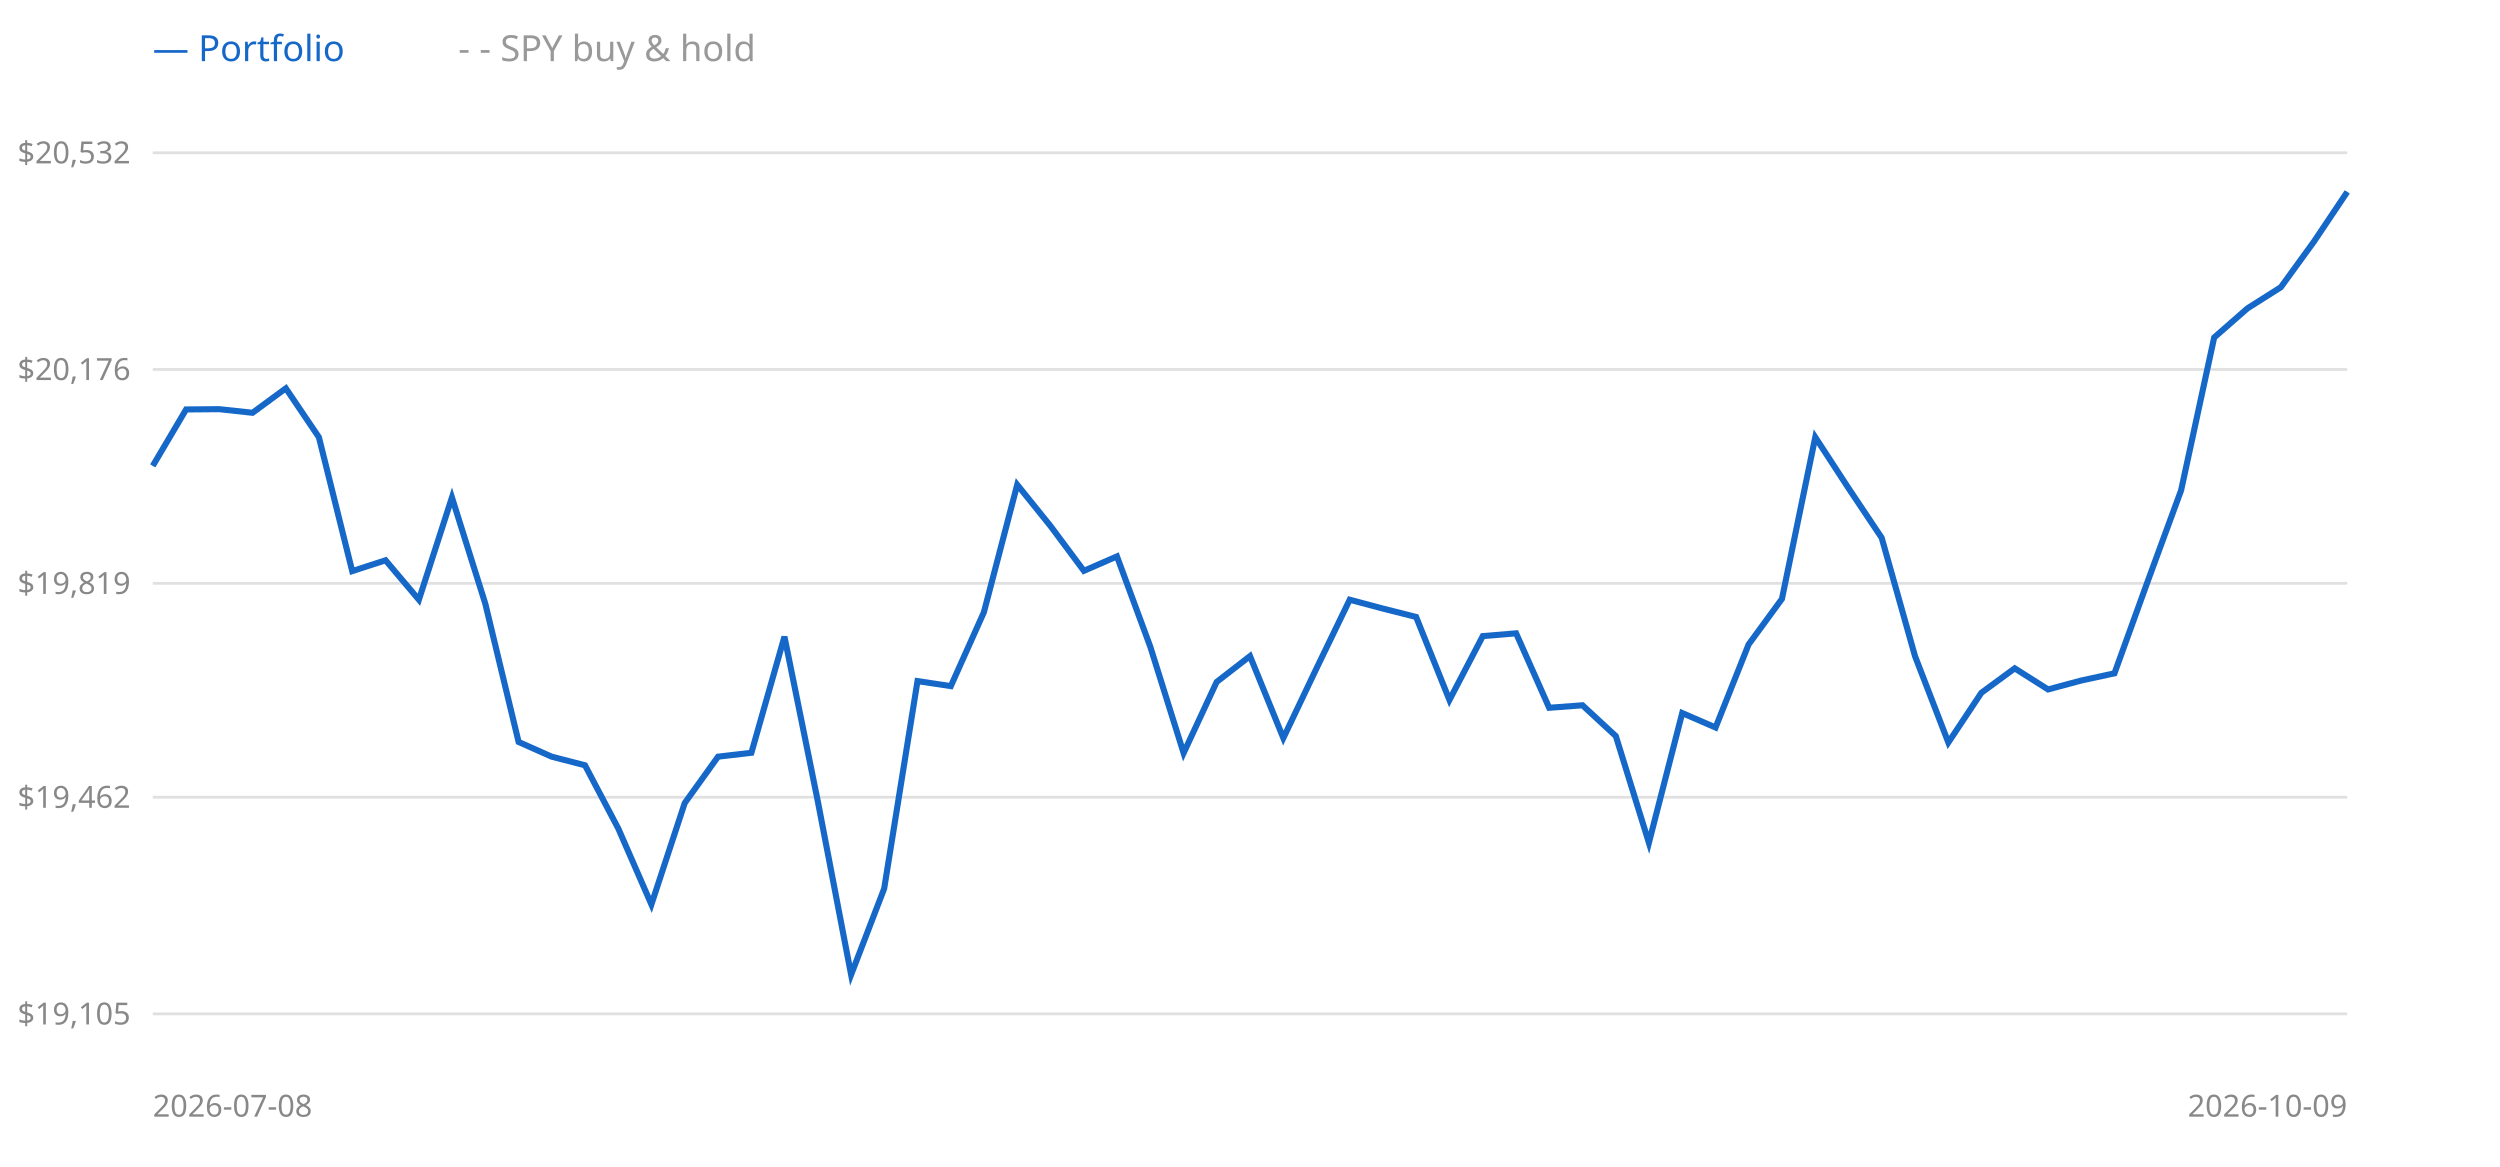
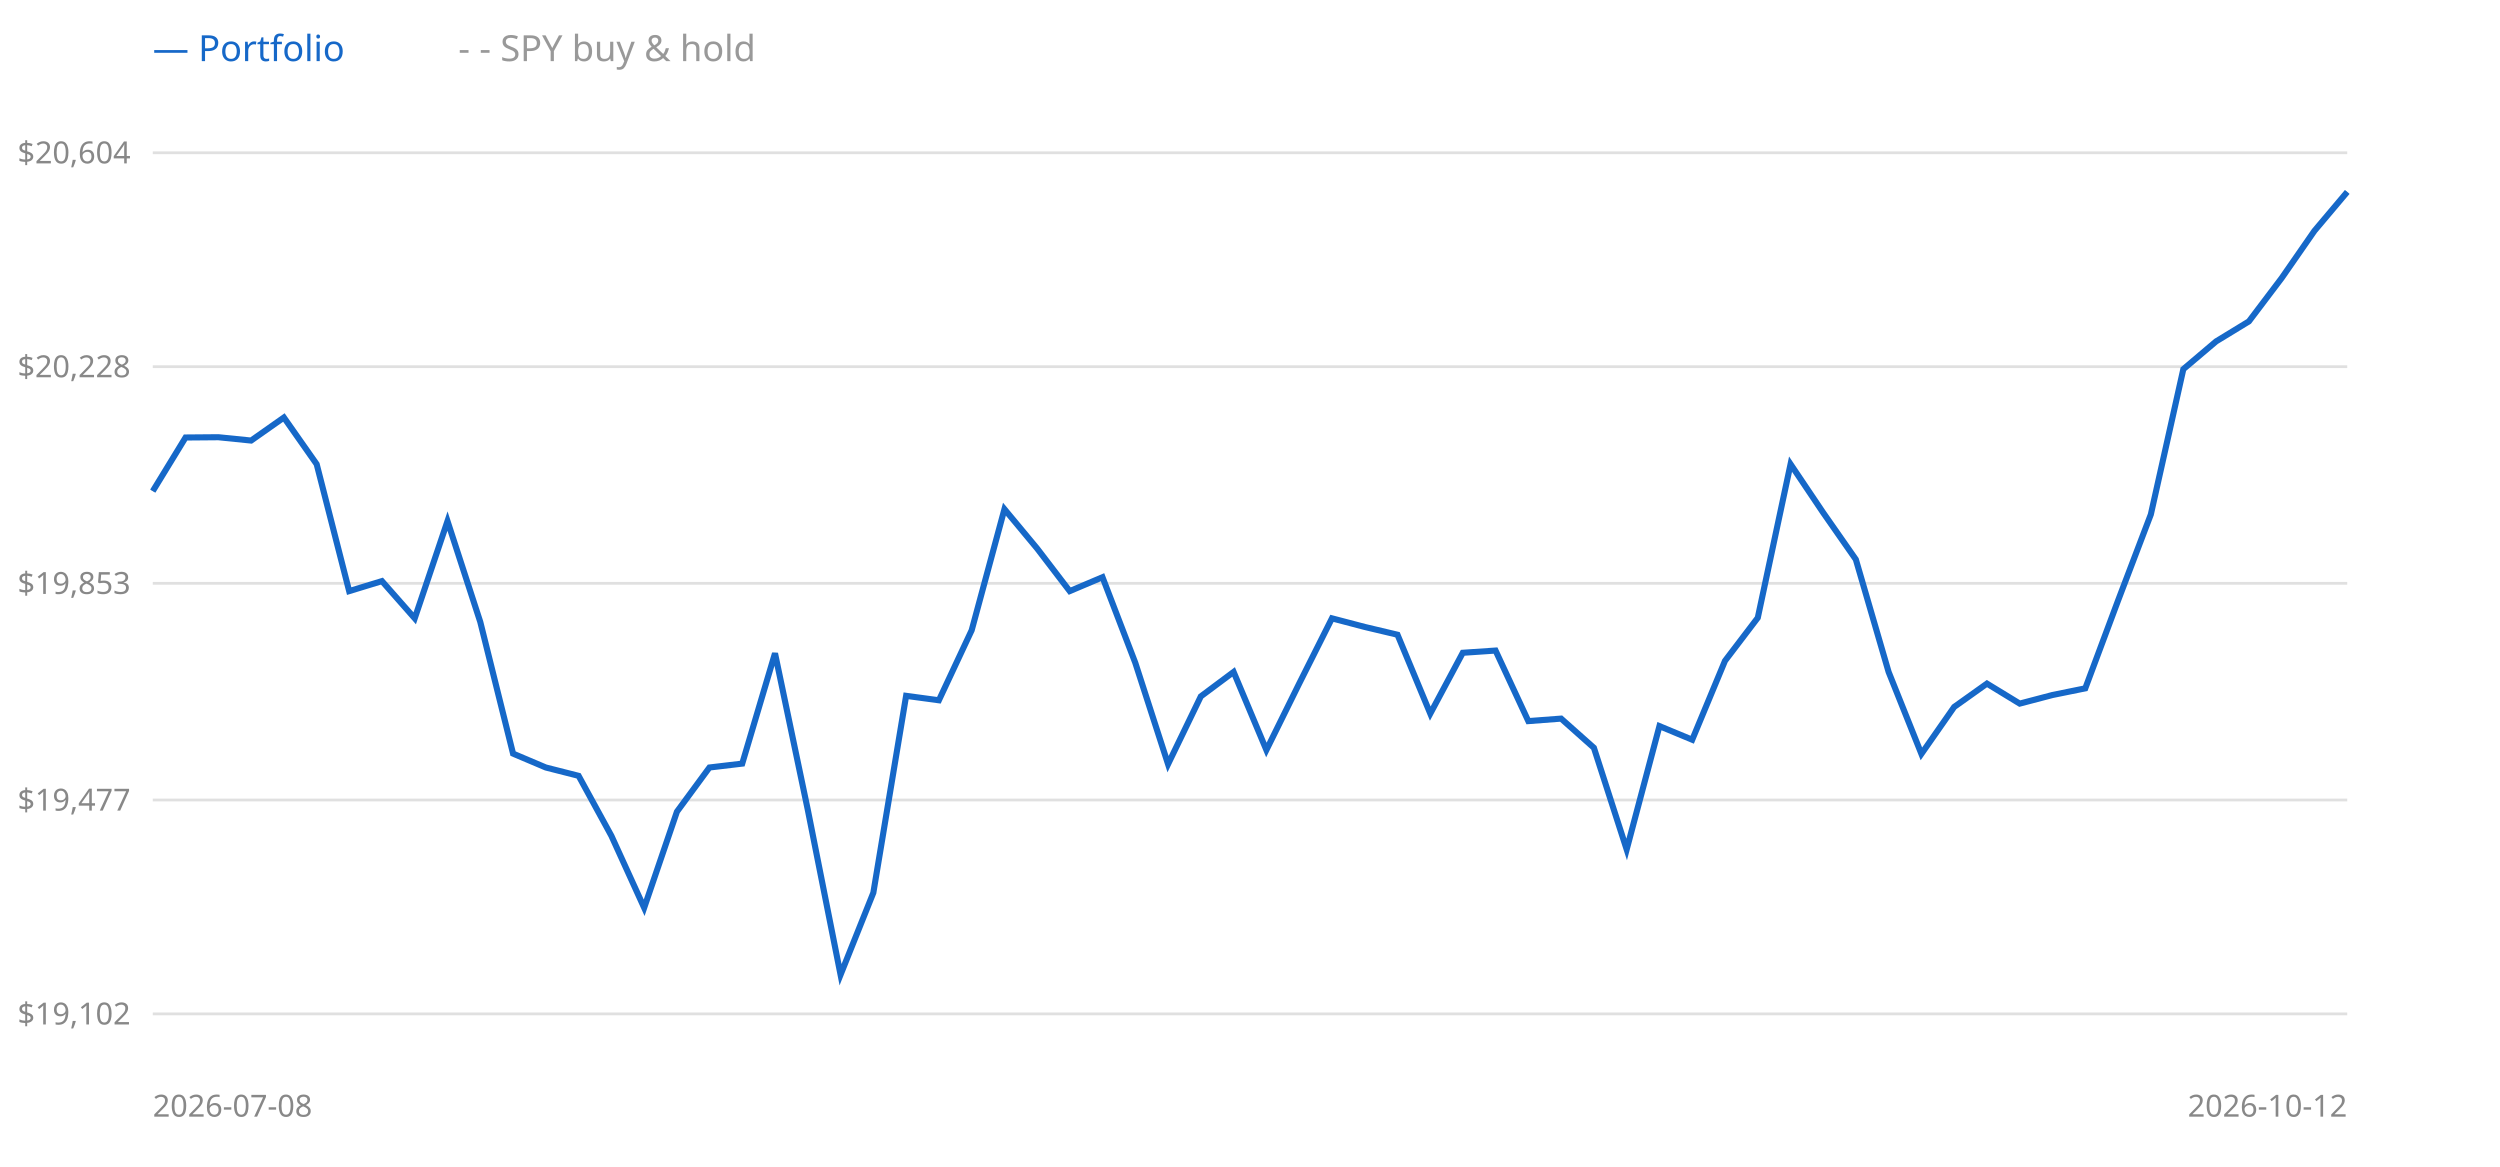
<svg xmlns="http://www.w3.org/2000/svg" width="900" height="420" style="background:#fff">
  <line x1="55" y1="365" x2="845" y2="365" stroke="#e0e0e0" />
-   <text x="47" y="365" text-anchor="end" dominant-baseline="middle" font-size="11" fill="#888" font-family="sans-serif">$19,105</text>
-   <line x1="55" y1="287" x2="845" y2="287" stroke="#e0e0e0" />
-   <text x="47" y="287" text-anchor="end" dominant-baseline="middle" font-size="11" fill="#888" font-family="sans-serif">$19,462</text>
+   <text x="47" y="365" text-anchor="end" dominant-baseline="middle" font-size="11" fill="#888" font-family="sans-serif">$19,102</text>
+   <line x1="55" y1="288" x2="845" y2="288" stroke="#e0e0e0" />
+   <text x="47" y="288" text-anchor="end" dominant-baseline="middle" font-size="11" fill="#888" font-family="sans-serif">$19,477</text>
  <line x1="55" y1="210" x2="845" y2="210" stroke="#e0e0e0" />
-   <text x="47" y="210" text-anchor="end" dominant-baseline="middle" font-size="11" fill="#888" font-family="sans-serif">$19,819</text>
-   <line x1="55" y1="133" x2="845" y2="133" stroke="#e0e0e0" />
-   <text x="47" y="133" text-anchor="end" dominant-baseline="middle" font-size="11" fill="#888" font-family="sans-serif">$20,176</text>
+   <text x="47" y="210" text-anchor="end" dominant-baseline="middle" font-size="11" fill="#888" font-family="sans-serif">$19,853</text>
+   <line x1="55" y1="132" x2="845" y2="132" stroke="#e0e0e0" />
+   <text x="47" y="132" text-anchor="end" dominant-baseline="middle" font-size="11" fill="#888" font-family="sans-serif">$20,228</text>
  <line x1="55" y1="55" x2="845" y2="55" stroke="#e0e0e0" />
-   <text x="47" y="55" text-anchor="end" dominant-baseline="middle" font-size="11" fill="#888" font-family="sans-serif">$20,532</text>
-   <polyline points="55.0,167.7 67.0,147.4 78.9,147.3 90.9,148.6 102.9,139.8 114.8,157.4 126.8,205.6 138.8,201.7 150.8,215.9 162.7,179.1 174.7,217.3 186.7,267.1 198.6,272.4 210.6,275.5 222.6,298.3 234.5,325.6 246.5,289.1 258.5,272.4 270.5,271.0 282.4,229.2 294.4,288.4 306.4,350.9 318.3,319.9 330.3,245.2 342.3,247.0 354.2,220.4 366.2,174.5 378.2,189.4 390.2,205.5 402.1,200.3 414.1,232.8 426.1,271.1 438.0,245.5 450.0,236.2 462.0,265.7 473.9,240.7 485.9,215.9 497.9,219.1 509.8,222.1 521.8,252.0 533.8,229.0 545.8,228.0 557.7,254.8 569.7,253.9 581.7,265.0 593.6,303.4 605.6,256.7 617.6,261.9 629.5,232.0 641.5,215.6 653.5,157.4 665.5,175.8 677.4,193.6 689.4,236.2 701.4,267.3 713.3,249.4 725.3,240.6 737.3,248.2 749.2,245.0 761.2,242.4 773.2,209.2 785.2,176.5 797.1,121.5 809.1,111.0 821.1,103.4 833.0,87.0 845.0,69.1" fill="none" stroke="#999" stroke-width="1.5" stroke-dasharray="4 3" />
-   <polyline points="55.0,167.7 67.0,147.4 78.9,147.3 90.9,148.6 102.9,139.8 114.8,157.4 126.8,205.6 138.8,201.7 150.8,215.9 162.7,179.1 174.7,217.3 186.7,267.1 198.6,272.4 210.6,275.5 222.6,298.3 234.5,325.6 246.5,289.1 258.5,272.4 270.5,271.0 282.4,229.2 294.4,288.4 306.4,350.9 318.3,319.9 330.3,245.2 342.3,247.0 354.2,220.4 366.2,174.5 378.2,189.4 390.2,205.5 402.1,200.3 414.1,232.8 426.1,271.1 438.0,245.5 450.0,236.2 462.0,265.7 473.9,240.7 485.9,215.9 497.9,219.1 509.8,222.1 521.8,252.0 533.8,229.0 545.8,228.0 557.7,254.8 569.7,253.9 581.7,265.0 593.6,303.4 605.6,256.7 617.6,261.9 629.5,232.0 641.5,215.6 653.5,157.4 665.5,175.8 677.4,193.6 689.4,236.2 701.4,267.3 713.3,249.4 725.3,240.6 737.3,248.2 749.2,245.0 761.2,242.4 773.2,209.2 785.2,176.5 797.1,121.5 809.1,111.0 821.1,103.4 833.0,87.0 845.0,69.1" fill="none" stroke="#1668c8" stroke-width="2.2" />
+   <text x="47" y="55" text-anchor="end" dominant-baseline="middle" font-size="11" fill="#888" font-family="sans-serif">$20,604</text>
+   <polyline points="55.0,176.8 66.8,157.5 78.6,157.4 90.4,158.6 102.2,150.3 114.0,167.1 125.7,212.8 137.5,209.2 149.3,222.6 161.1,187.6 172.9,223.9 184.7,271.3 196.5,276.3 208.3,279.3 220.1,300.9 231.9,326.8 243.7,292.2 255.4,276.3 267.2,274.9 279.0,235.2 290.8,291.5 302.6,350.9 314.4,321.4 326.2,250.5 338.0,252.1 349.8,226.9 361.6,183.3 373.4,197.5 385.1,212.8 396.9,207.8 408.7,238.6 420.5,275.1 432.3,250.7 444.1,241.9 455.9,270.0 467.7,246.1 479.5,222.6 491.3,225.7 503.1,228.5 514.9,256.9 526.6,235.0 538.4,234.2 550.2,259.6 562.0,258.7 573.8,269.2 585.6,305.8 597.4,261.4 609.2,266.3 621.0,237.9 632.8,222.4 644.6,167.1 656.3,184.5 668.1,201.4 679.9,241.9 691.7,271.4 703.5,254.5 715.3,246.1 727.1,253.3 738.9,250.2 750.7,247.8 762.5,216.2 774.3,185.2 786.0,132.9 797.8,122.9 809.6,115.7 821.4,100.1 833.2,83.1 845.0,69.1" fill="none" stroke="#999" stroke-width="1.5" stroke-dasharray="4 3" />
+   <polyline points="55.0,176.8 66.8,157.5 78.6,157.4 90.4,158.6 102.2,150.3 114.0,167.1 125.7,212.8 137.5,209.2 149.3,222.6 161.1,187.6 172.9,223.9 184.7,271.3 196.5,276.3 208.3,279.3 220.1,300.9 231.9,326.8 243.7,292.2 255.4,276.3 267.2,274.9 279.0,235.2 290.8,291.5 302.6,350.9 314.4,321.4 326.2,250.5 338.0,252.1 349.8,226.9 361.6,183.3 373.4,197.5 385.1,212.8 396.9,207.8 408.7,238.6 420.5,275.1 432.3,250.7 444.1,241.9 455.9,270.0 467.7,246.1 479.5,222.6 491.3,225.7 503.1,228.5 514.9,256.9 526.6,235.0 538.4,234.2 550.2,259.6 562.0,258.7 573.8,269.2 585.6,305.8 597.4,261.4 609.2,266.3 621.0,237.9 632.8,222.4 644.6,167.1 656.3,184.5 668.1,201.4 679.9,241.9 691.7,271.4 703.5,254.5 715.3,246.1 727.1,253.3 738.9,250.2 750.7,247.8 762.5,216.2 774.3,185.2 786.0,132.9 797.8,122.9 809.6,115.7 821.4,100.1 833.2,83.1 845.0,69.1" fill="none" stroke="#1668c8" stroke-width="2.2" />
  <text x="55" y="22" font-size="13" font-family="sans-serif" fill="#1668c8">— Portfolio</text>
  <text x="165" y="22" font-size="13" font-family="sans-serif" fill="#999">- - SPY buy &amp; hold</text>
  <text x="55" y="402" font-size="11" font-family="sans-serif" fill="#888">2026-07-08</text>
-   <text x="845" y="402" text-anchor="end" font-size="11" font-family="sans-serif" fill="#888">2026-10-09</text>
+   <text x="845" y="402" text-anchor="end" font-size="11" font-family="sans-serif" fill="#888">2026-10-12</text>
</svg>
